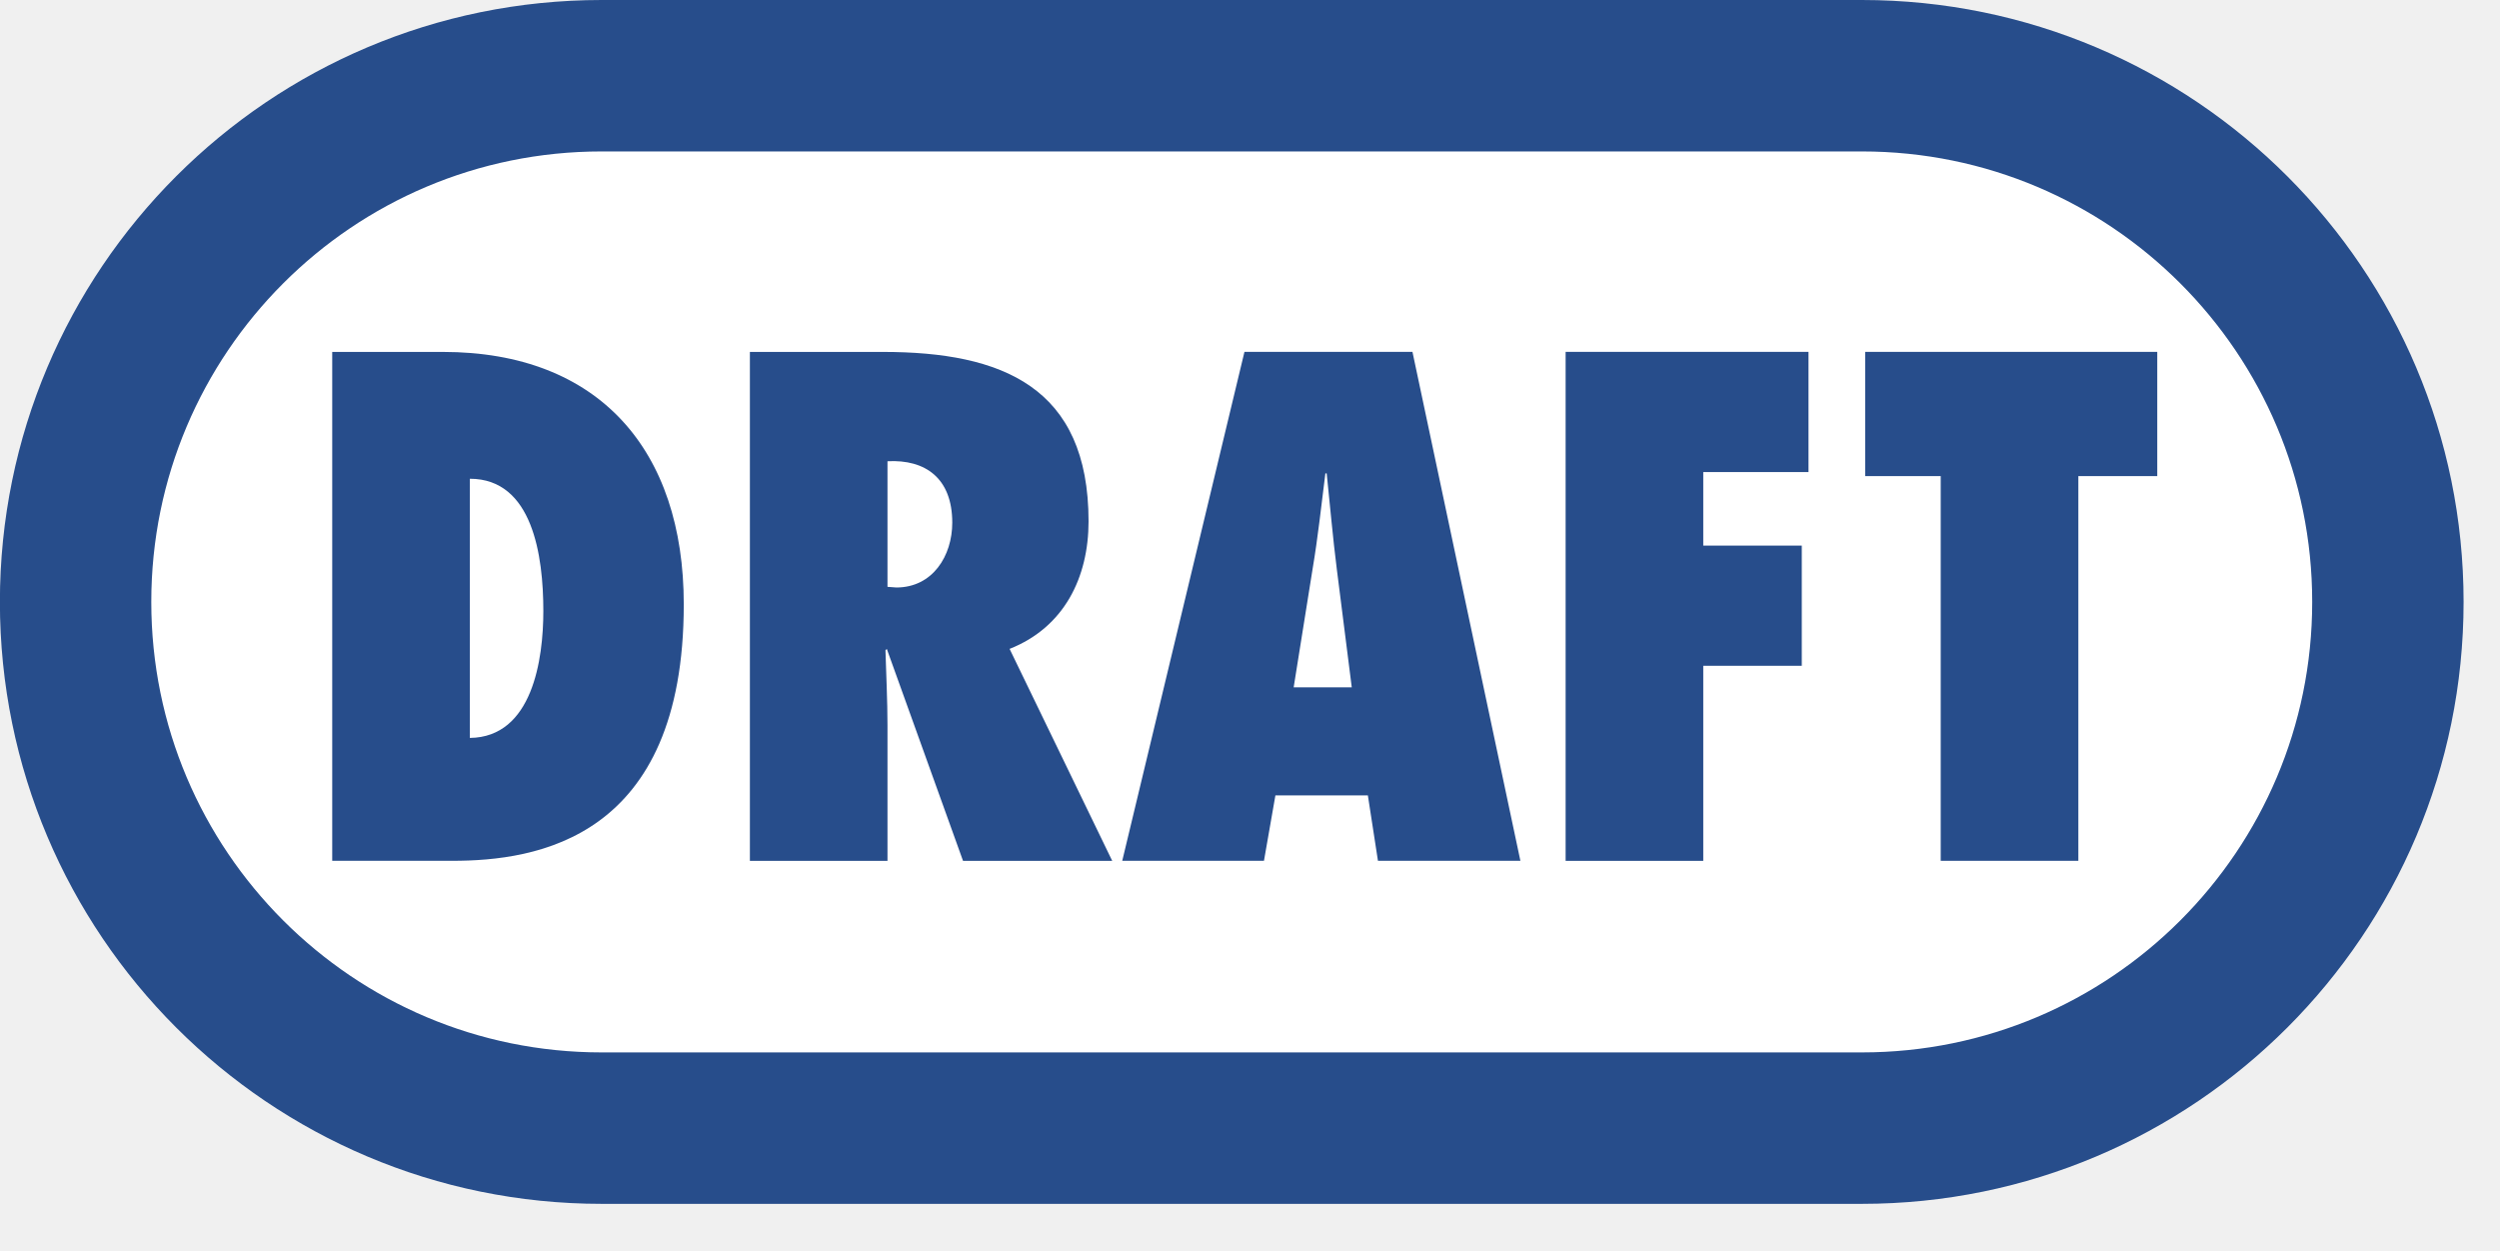
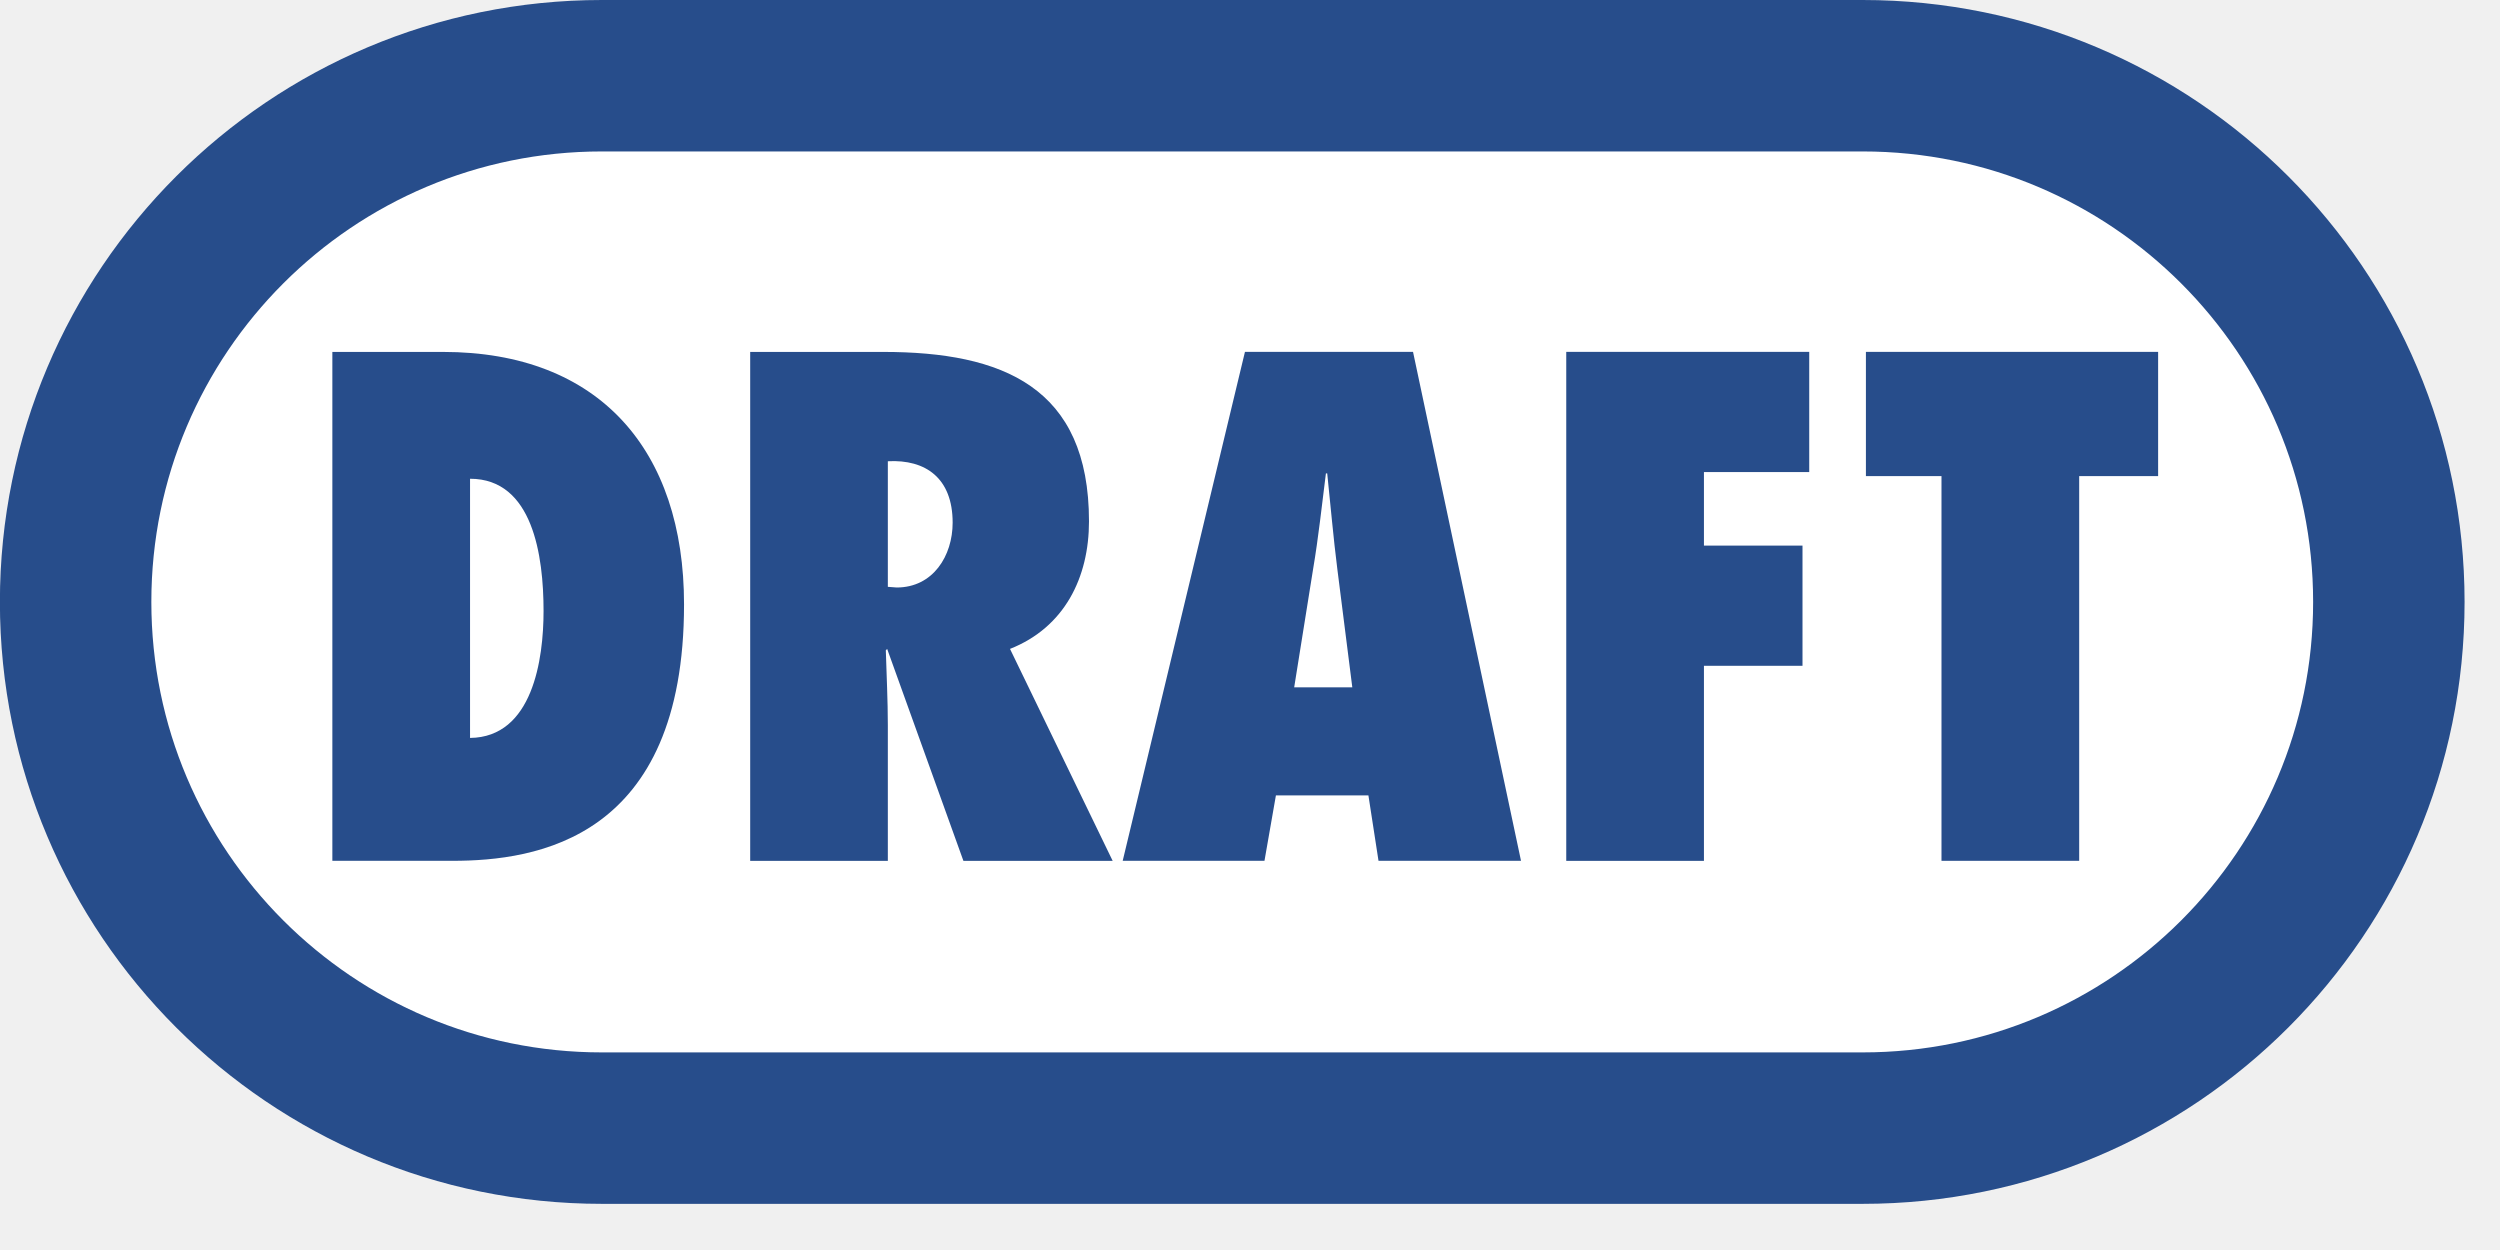
- <svg width="52pt" height="26pt" viewBox="0 0 52 26" xml:space="preserve">
+ <svg width="39pt" height="19.5pt" viewBox="0 0 52 26" xml:space="preserve">
  <g id="Layer_x0020_1" style="fill-rule:nonzero;clip-rule:nonzero;fill:#274D8B;stroke:#000000;stroke-miterlimit:4;">
    <g style="stroke:none;">
      <g>
        <path style="fill:#FFFFFF;stroke:#274D8B;stroke-width:3.15;" d="M38.743,23.465c6.044,0,10.945-4.9,10.945-10.945c0-6.045-4.901-10.945-10.945-10.945H12.519c-6.045,0-10.946,4.9-10.946,10.945c0,6.044,4.901,10.945,10.946,10.945h26.224z" />
      </g>
      <path d="M9.777,9.958c1.306,0,1.529,1.601,1.529,2.752c0,0.997-0.224,2.625-1.529,2.639V9.958z M6.913,17.905h2.499c1.741,0,4.816-0.449,4.816-5.334c0-3.201-1.757-5.251-5.014-5.251H6.913v10.586z" />
      <path d="M18.467,12.205V9.594c0.786-0.042,1.348,0.351,1.348,1.278c0,0.688-0.406,1.348-1.164,1.348l-0.184-0.014z M23.143,17.905l-2.135-4.408c1.137-0.449,1.643-1.488,1.643-2.653c0-2.794-1.797-3.524-4.281-3.524h-2.766v10.586h2.863v-2.821     c0-0.52-0.027-1.039-0.042-1.559l0.028-0.028l1.586,4.408h3.104z" />
      <path d="M26.919,14.297l0.393-2.457c0.112-0.66,0.183-1.334,0.267-1.994h0.027c0.07,0.66,0.127,1.334,0.211,1.994l0.311,2.457h-1.208z M31.637,17.905L29.391,7.319h-3.496l-2.543,10.586h2.949l0.238-1.361h1.924l0.21,1.361h2.964z" />
      <path d="M32.578,17.905V7.319h5.054v2.5h-2.19v1.53h2.05v2.5h-2.05v4.057h-2.863z" />
      <path d="M40.383,17.905V9.903h-1.572V7.319h6.078v2.584h-1.642v8.002h-2.864z" />
    </g>
  </g>
</svg>
